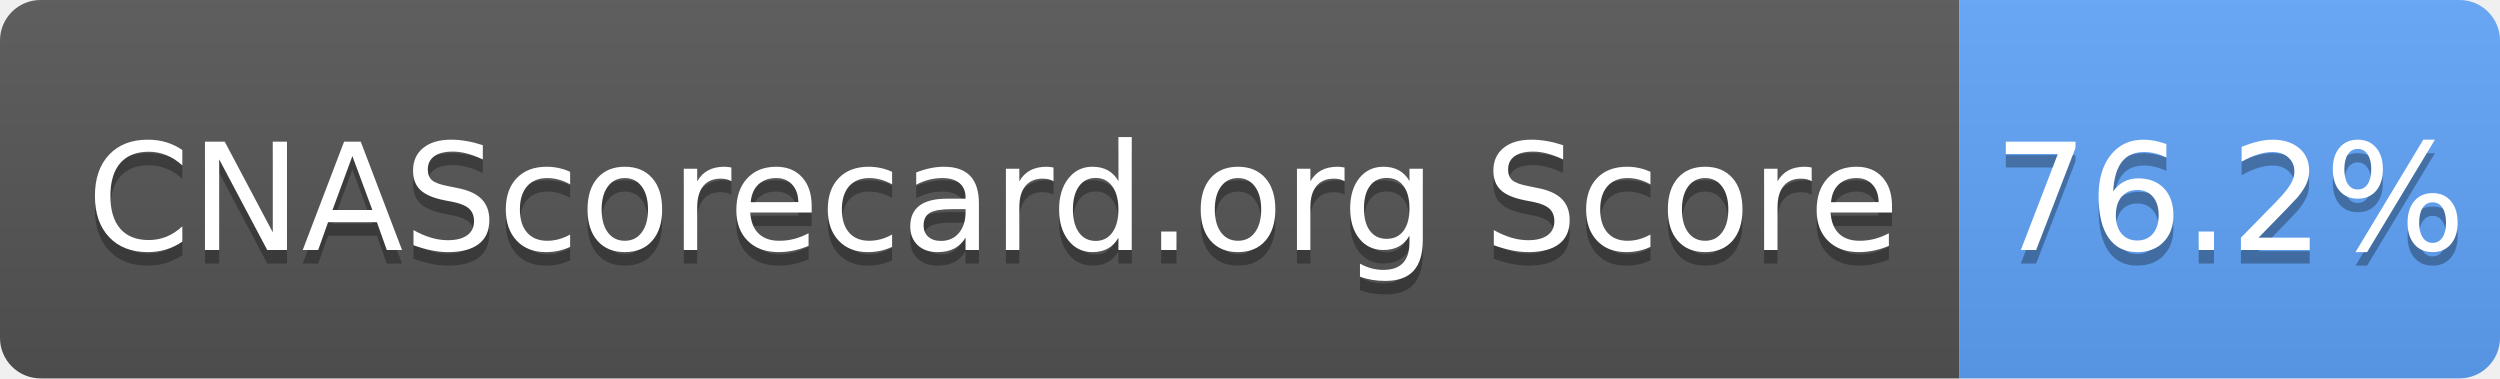
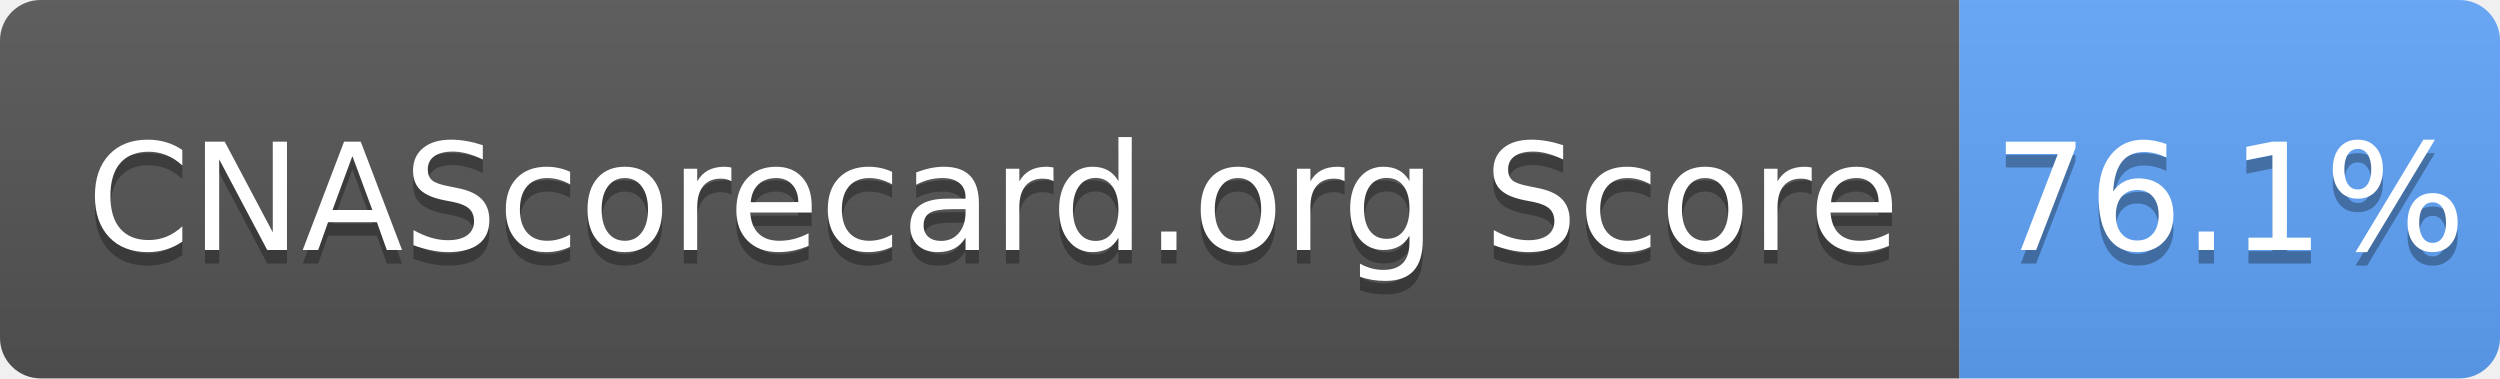
- <svg xmlns="http://www.w3.org/2000/svg" width="185" height="28" role="img" aria-label="CNAScorecard.org Score: 76.2%">
+ <svg xmlns="http://www.w3.org/2000/svg" width="185" height="28" role="img" aria-label="CNAScorecard.org Score: 76.1%">
  <linearGradient id="s" x2="0" y2="100%">
    <stop offset="0" stop-color="#bbb" stop-opacity=".1" />
    <stop offset="1" stop-opacity=".1" />
  </linearGradient>
  <clipPath id="r">
    <rect width="185" height="28" rx="3" fill="#fff" />
  </clipPath>
  <g clip-path="url(#r)">
    <rect width="145" height="28" fill="#555" />
    <rect x="145" width="40" height="28" fill="#60A5FA" />
    <rect width="185" height="28" fill="url(#s)" />
  </g>
  <g fill="#fff" text-anchor="middle" font-family="Verdana,Geneva,DejaVu Sans,sans-serif" text-rendering="geometricPrecision" font-size="110">
    <text aria-hidden="true" x="735" y="195" fill="#010101" fill-opacity=".3" transform="scale(.1)" textLength="1350">CNAScorecard.org Score</text>
    <text x="735" y="185" transform="scale(.1)" fill="#fff" textLength="1350">CNAScorecard.org Score</text>
-     <text aria-hidden="true" x="1650" y="195" fill="#010101" fill-opacity=".3" transform="scale(.1)" textLength="300">76.2%</text>
-     <text x="1650" y="185" transform="scale(.1)" fill="#fff" textLength="300">76.2%</text>
+     <text aria-hidden="true" x="1650" y="195" fill="#010101" fill-opacity=".3" transform="scale(.1)" textLength="300">76.1%</text>
+     <text x="1650" y="185" transform="scale(.1)" fill="#fff" textLength="300">76.1%</text>
  </g>
</svg>
